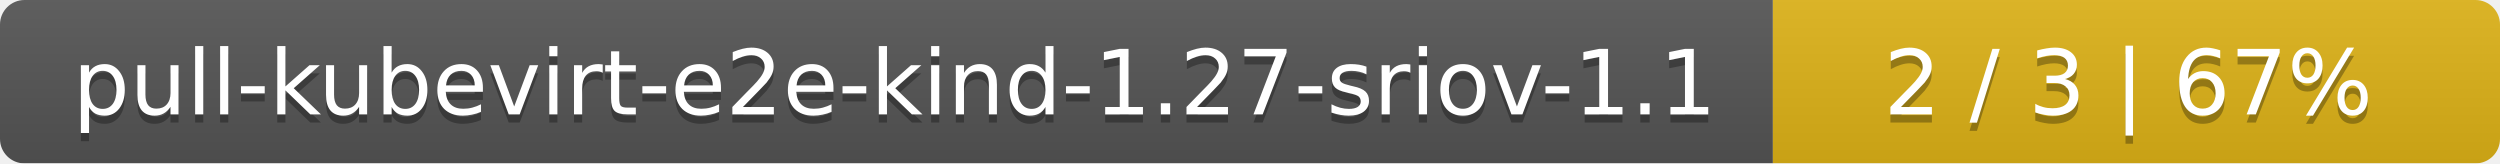
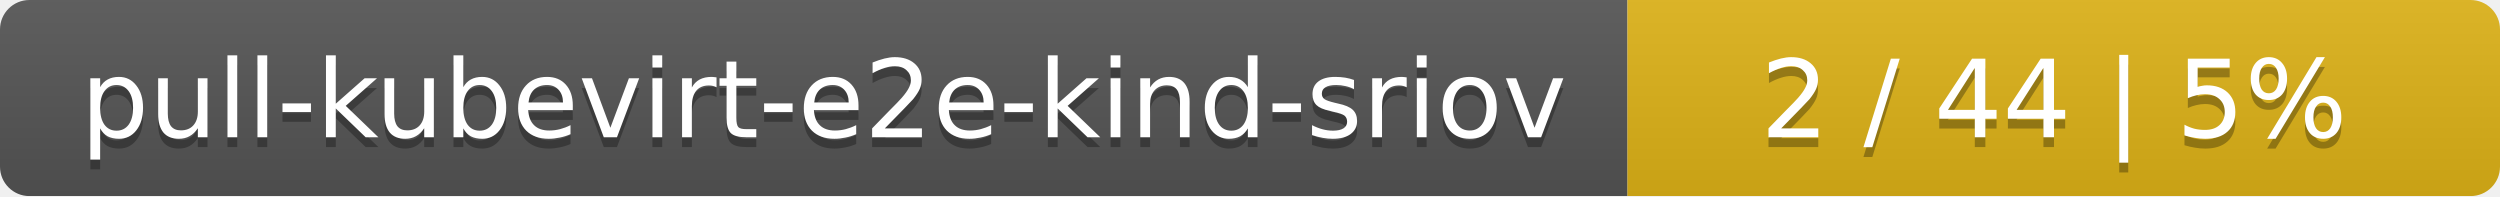
- <svg xmlns="http://www.w3.org/2000/svg" width="306" height="20">
+ <svg xmlns="http://www.w3.org/2000/svg" width="255" height="20">
  <linearGradient id="smooth" x2="0" y2="100%">
    <stop offset="0" stop-color="#bbb" stop-opacity=".1" />
    <stop offset="1" stop-opacity=".1" />
  </linearGradient>
  <mask id="round">
-     <rect width="306" height="20" rx="3" fill="#fff" />
+     <rect width="255" height="20" rx="3" fill="#fff" />
  </mask>
  <g mask="url(#round)">
-     <rect width="217" height="20" fill="#555" />
-     <rect x="217" width="89" height="20" fill="#dfb317" />
-     <rect width="306" height="20" fill="url(#smooth)" />
+     <rect width="166" height="20" fill="#555" />
+     <rect x="166" width="89" height="20" fill="#dfb317" />
+     <rect width="255" height="20" fill="url(#smooth)" />
  </g>
  <g fill="#fff" text-anchor="middle" font-family="DejaVu Sans,Verdana,Geneva,sans-serif" font-size="11">
-     <text x="109.5" y="15" fill="#010101" fill-opacity=".3">pull-kubevirt-e2e-kind-1.27-sriov-1.1</text>
-     <text x="109.5" y="14">pull-kubevirt-e2e-kind-1.27-sriov-1.1</text>
-     <text x="260.5" y="15" fill="#010101" fill-opacity=".3">2 / 3    |    67%</text>
-     <text x="260.5" y="14">2 / 3    |    67%</text>
+     <text x="84" y="15" fill="#010101" fill-opacity=".3">pull-kubevirt-e2e-kind-sriov</text>
+     <text x="84" y="14">pull-kubevirt-e2e-kind-sriov</text>
+     <text x="209.5" y="15" fill="#010101" fill-opacity=".3">2 / 44    |    5%</text>
+     <text x="209.5" y="14">2 / 44    |    5%</text>
  </g>
</svg>
